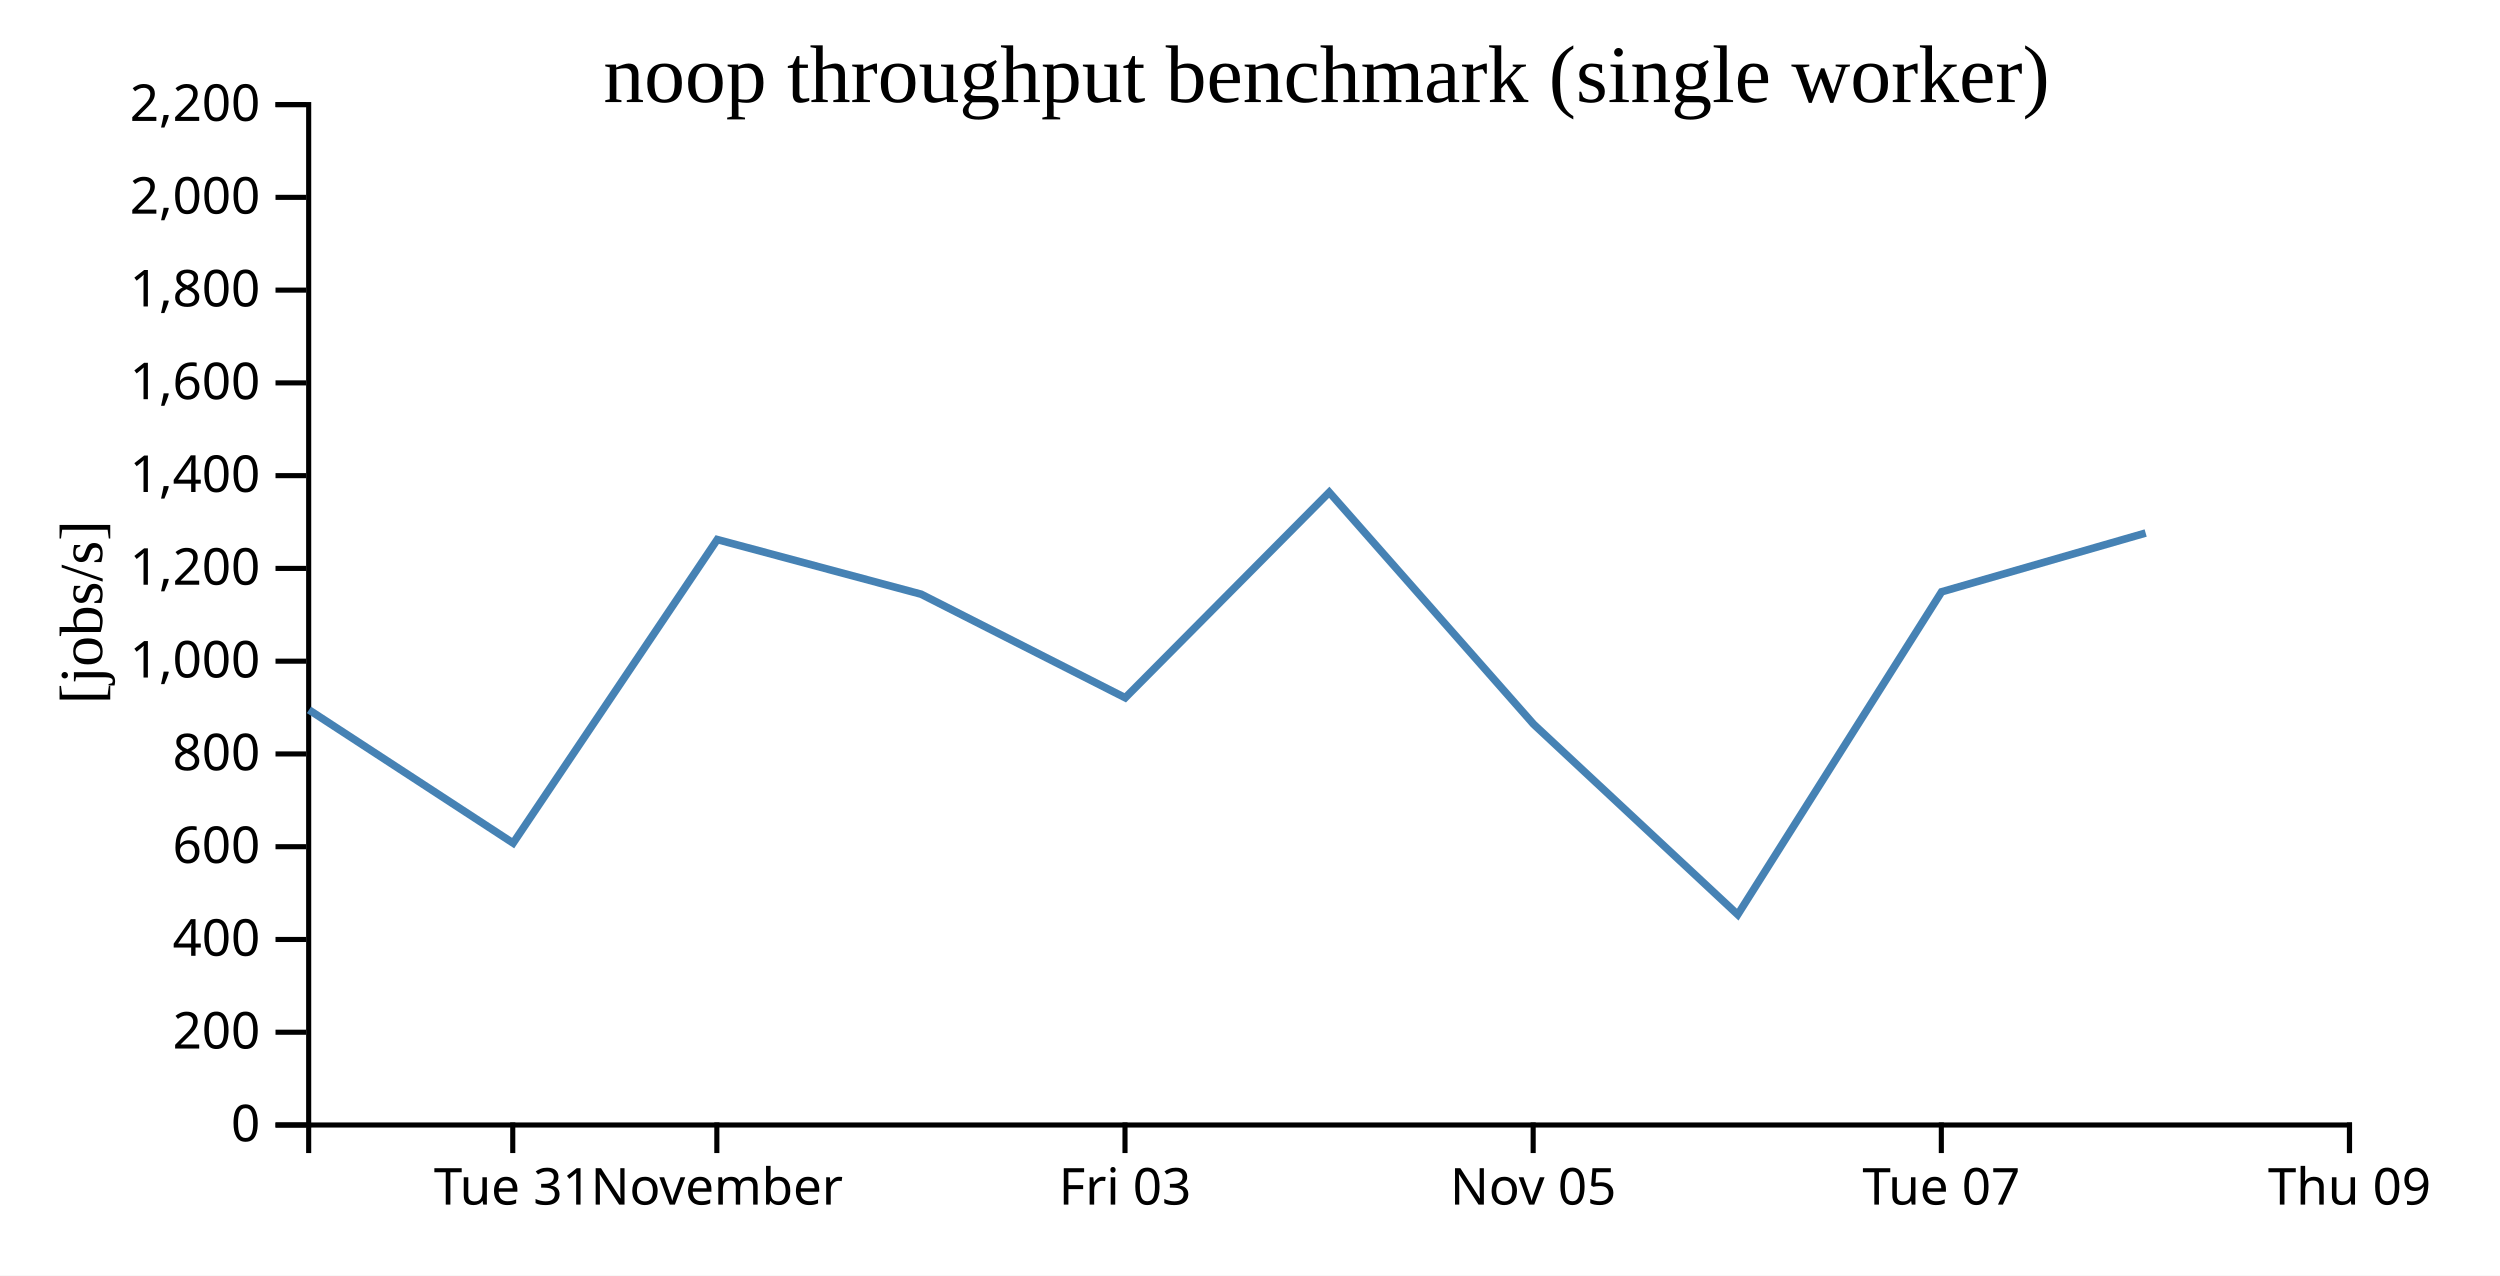
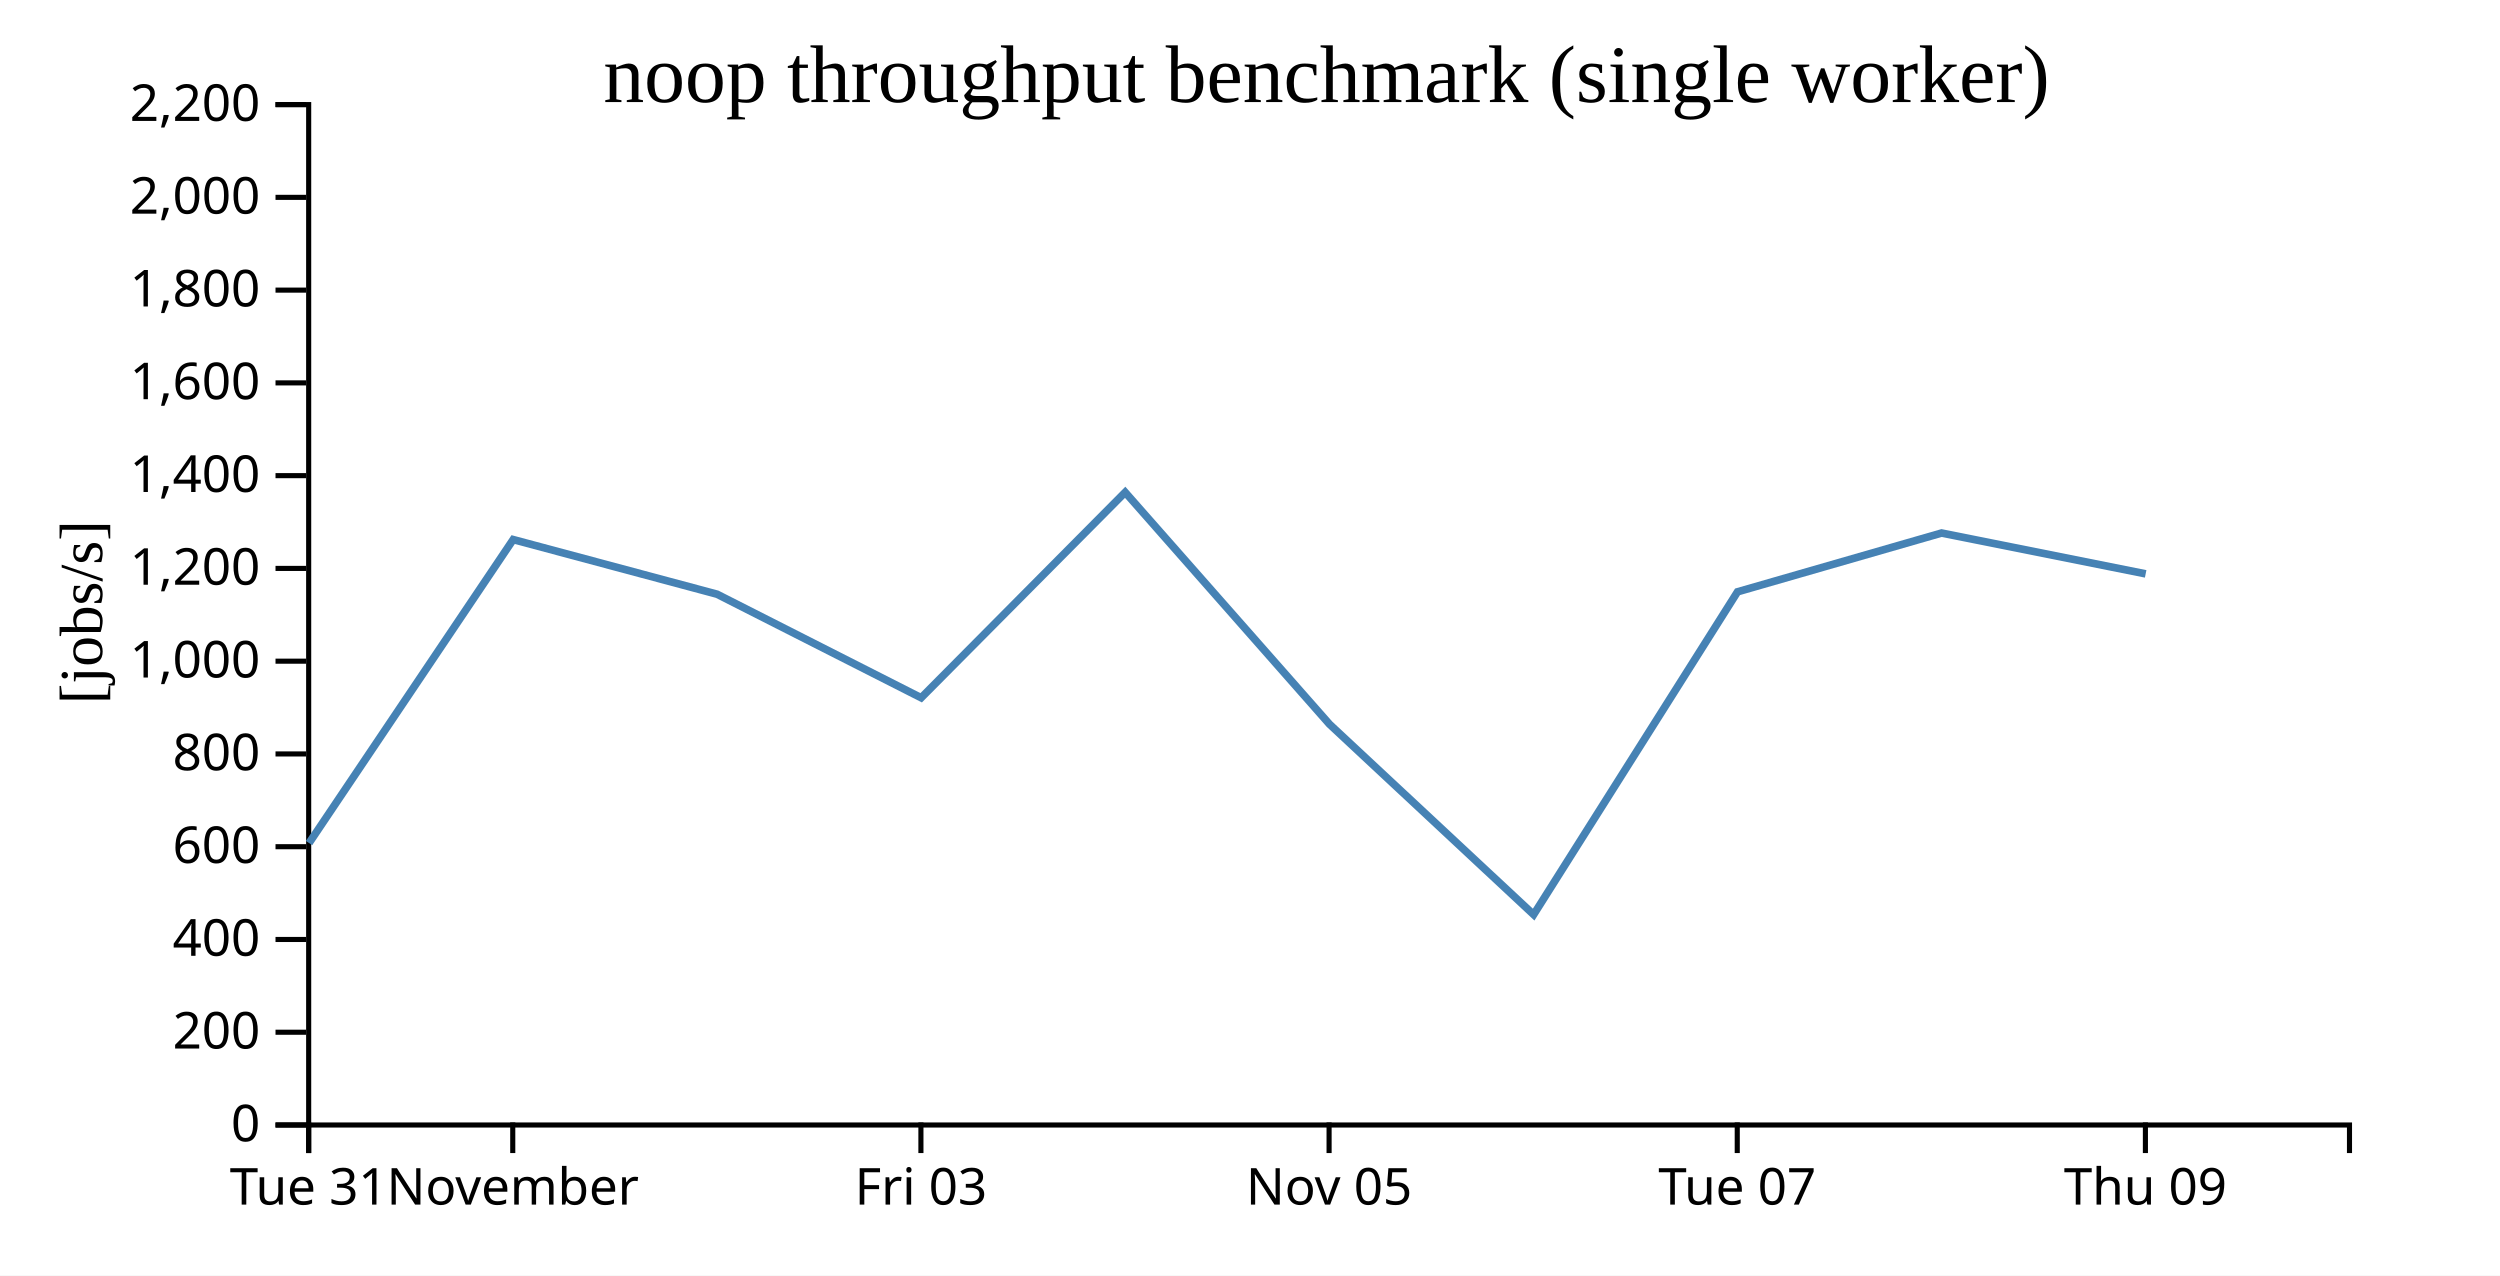
<svg xmlns="http://www.w3.org/2000/svg" width="490" height="250">
  <rect width="100%" height="100%" fill="white" />
  <g transform="translate(60,20)">
    <g transform="translate(0,200)" fill="none" font-size="10" font-family="sans-serif" text-anchor="middle">
      <path class="domain" stroke="currentColor" d="M0.5,6V0.5H400.5V6" />
-       <g class="tick" opacity="1" transform="translate(40.5,0)">
+       <g class="tick" opacity="1" transform="translate(0.5,0)">
        <line stroke="currentColor" y2="6" />
        <text fill="currentColor" y="9" dy="0.71em">Tue 31</text>
      </g>
-       <g class="tick" opacity="1" transform="translate(80.5,0)">
+       <g class="tick" opacity="1" transform="translate(40.5,0)">
        <line stroke="currentColor" y2="6" />
        <text fill="currentColor" y="9" dy="0.71em">November</text>
      </g>
-       <g class="tick" opacity="1" transform="translate(160.5,0)">
+       <g class="tick" opacity="1" transform="translate(120.5,0)">
        <line stroke="currentColor" y2="6" />
        <text fill="currentColor" y="9" dy="0.71em">Fri 03</text>
      </g>
-       <g class="tick" opacity="1" transform="translate(240.5,0)">
+       <g class="tick" opacity="1" transform="translate(200.5,0)">
        <line stroke="currentColor" y2="6" />
        <text fill="currentColor" y="9" dy="0.71em">Nov 05</text>
      </g>
-       <g class="tick" opacity="1" transform="translate(320.5,0)">
+       <g class="tick" opacity="1" transform="translate(280.5,0)">
        <line stroke="currentColor" y2="6" />
        <text fill="currentColor" y="9" dy="0.71em">Tue 07</text>
      </g>
-       <g class="tick" opacity="1" transform="translate(400.5,0)">
+       <g class="tick" opacity="1" transform="translate(360.5,0)">
        <line stroke="currentColor" y2="6" />
        <text fill="currentColor" y="9" dy="0.71em">Thu 09</text>
      </g>
    </g>
    <g fill="none" font-size="10" font-family="sans-serif" text-anchor="end">
      <path class="domain" stroke="currentColor" d="M-6,200.5H0.5V0.5H-6" />
      <g class="tick" opacity="1" transform="translate(0,200.5)">
        <line stroke="currentColor" x2="-6" />
        <text fill="currentColor" x="-9" dy="0.32em">0</text>
      </g>
      <g class="tick" opacity="1" transform="translate(0,182.3182)">
        <line stroke="currentColor" x2="-6" />
        <text fill="currentColor" x="-9" dy="0.32em">200</text>
      </g>
      <g class="tick" opacity="1" transform="translate(0,164.1364)">
        <line stroke="currentColor" x2="-6" />
        <text fill="currentColor" x="-9" dy="0.32em">400</text>
      </g>
      <g class="tick" opacity="1" transform="translate(0,145.9545)">
        <line stroke="currentColor" x2="-6" />
        <text fill="currentColor" x="-9" dy="0.32em">600</text>
      </g>
      <g class="tick" opacity="1" transform="translate(0,127.7727)">
        <line stroke="currentColor" x2="-6" />
        <text fill="currentColor" x="-9" dy="0.32em">800</text>
      </g>
      <g class="tick" opacity="1" transform="translate(0,109.5909)">
        <line stroke="currentColor" x2="-6" />
        <text fill="currentColor" x="-9" dy="0.32em">1,000</text>
      </g>
      <g class="tick" opacity="1" transform="translate(0,91.40909)">
        <line stroke="currentColor" x2="-6" />
        <text fill="currentColor" x="-9" dy="0.32em">1,200</text>
      </g>
      <g class="tick" opacity="1" transform="translate(0,73.22727)">
        <line stroke="currentColor" x2="-6" />
        <text fill="currentColor" x="-9" dy="0.32em">1,400</text>
      </g>
      <g class="tick" opacity="1" transform="translate(0,55.04545)">
        <line stroke="currentColor" x2="-6" />
        <text fill="currentColor" x="-9" dy="0.32em">1,600</text>
      </g>
      <g class="tick" opacity="1" transform="translate(0,36.86364)">
        <line stroke="currentColor" x2="-6" />
        <text fill="currentColor" x="-9" dy="0.32em">1,800</text>
      </g>
      <g class="tick" opacity="1" transform="translate(0,18.68182)">
        <line stroke="currentColor" x2="-6" />
        <text fill="currentColor" x="-9" dy="0.32em">2,000</text>
      </g>
      <g class="tick" opacity="1" transform="translate(0,0.5)">
        <line stroke="currentColor" x2="-6" />
        <text fill="currentColor" x="-9" dy="0.32em">2,200</text>
      </g>
    </g>
    <text text-anchor="middle" style="font-size: 12px" transform="rotate(-90)" y="-40" x="-100">[jobs/s]</text>
    <text text-anchor="middle" style="font-size: 16px" y="0" x="200">noop throughput benchmark (single worker)</text>
-     <path fill="none" stroke="steelblue" stroke-width="1.5" d="M0.556,119.137L40.572,145.244L80.582,85.754L120.541,96.463L160.548,116.763L200.532,76.488L240.597,121.962L280.595,159.263L320.553,95.997L360.55,84.472" />
+     <path fill="none" stroke="steelblue" stroke-width="1.5" d="M0.572,145.244L40.582,85.754L80.541,96.463L120.548,116.763L160.532,76.488L200.597,121.962L240.595,159.263L280.553,95.997L320.55,84.472L360.55,92.479" />
  </g>
</svg>
